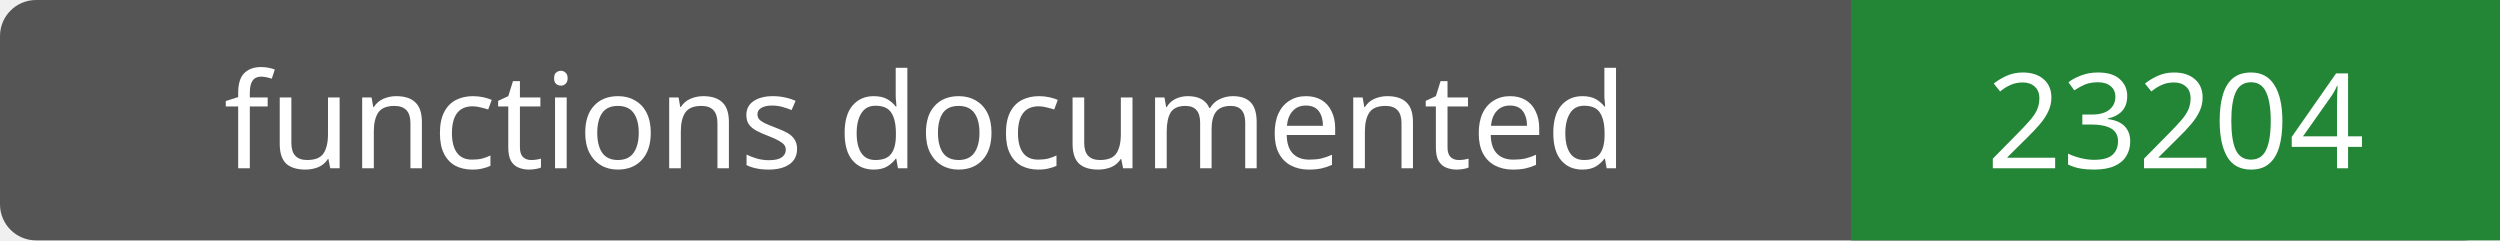
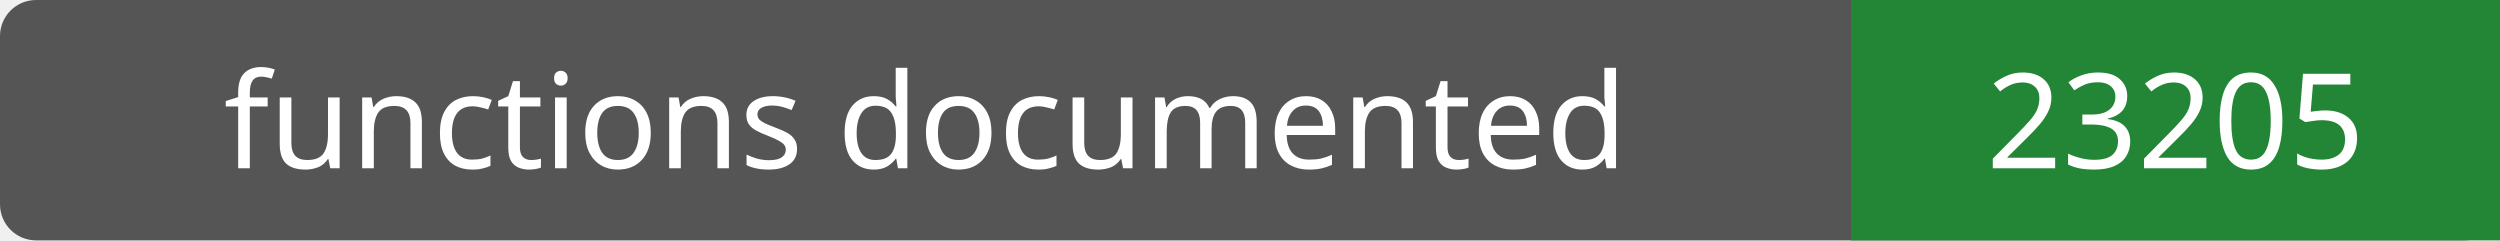
- <svg xmlns="http://www.w3.org/2000/svg" width="208" height="20" role="img" aria-label="functions documented: 23204">
+ <svg xmlns="http://www.w3.org/2000/svg" width="208" height="20" role="img" aria-label="functions documented: 23205">
  <rect width="208" height="20" rx="3" fill="#555" />
  <path fill="#238636" d="M154 0h54v20H154z" />
  <g fill="#fff" text-anchor="middle" font-family="Verdana,sans-serif" font-size="11">
    <text x="77.0" y="14">functions documented</text>
-     <text x="181.0" y="14">23204</text>
+     <text x="181.0" y="14">23205</text>
  </g>
</svg>
